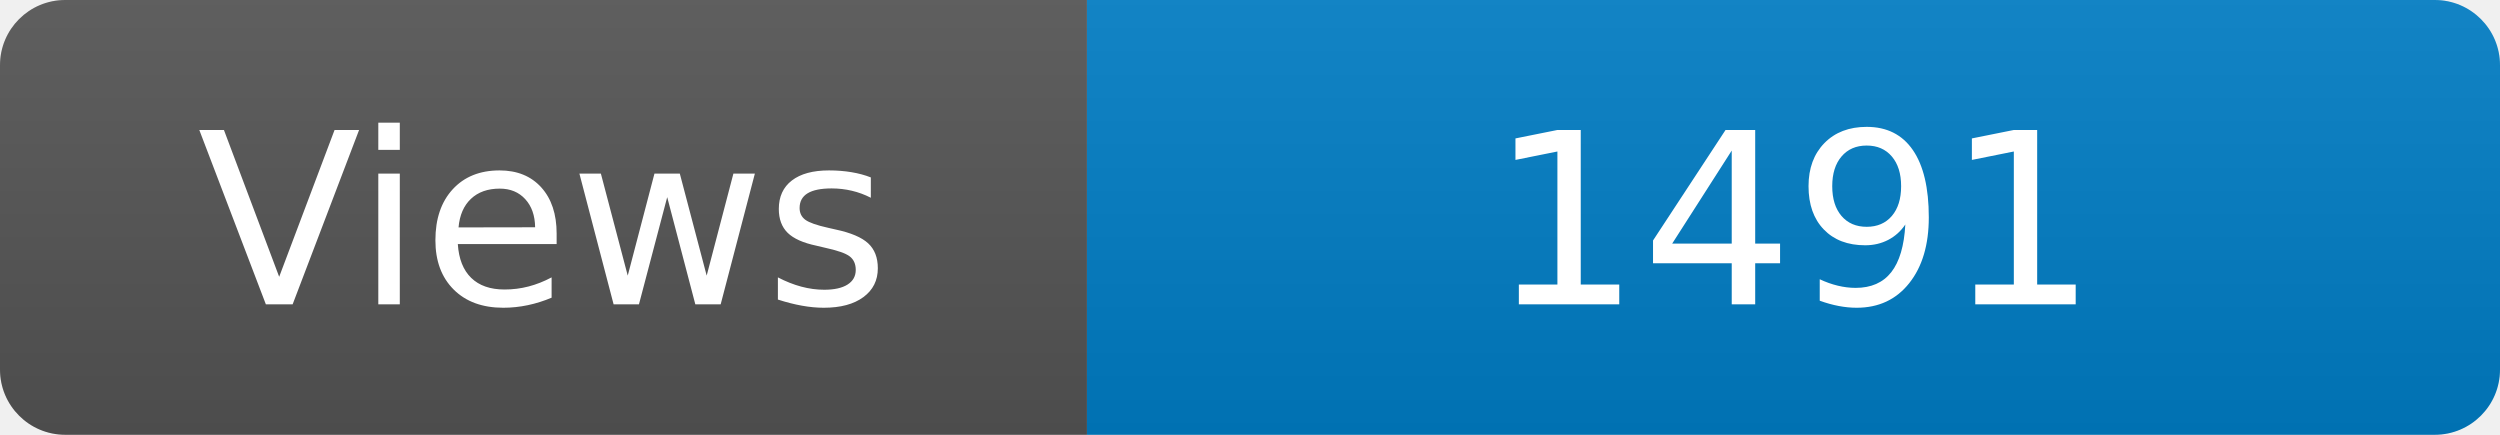
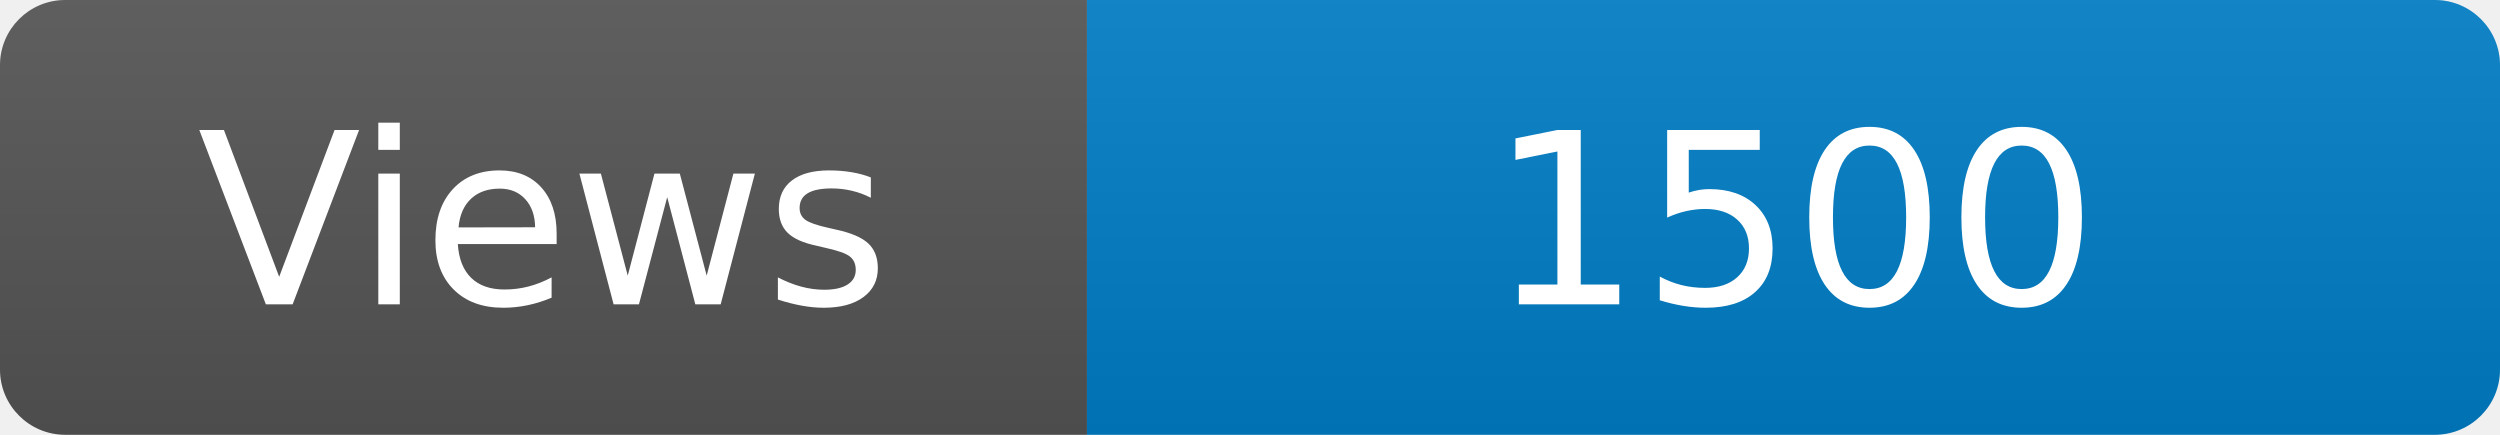
<svg xmlns="http://www.w3.org/2000/svg" width="115" height="20" role="img" aria-label="Maintained?: yes">
  <linearGradient id="s" x2="0" y2="100%">
    <stop offset="0" stop-color="#bbb" stop-opacity=".1" />
    <stop offset="1" stop-opacity=".1" />
  </linearGradient>
  <clipPath id="r">
    <rect width="115" height="20" rx="3" fill="#fff" />
  </clipPath>
  <g clip-path="url(#r)">
    <rect width="50" height="20" fill="#555" />
    <rect x="50" width="160" height="20" fill="#007ec6" />
    <rect width="115" height="20" fill="url(#s)" />
  </g>
  <g fill="#fff" text-anchor="middle" font-family="Verdana,Geneva,DejaVu Sans,sans-serif" font-size="110">
    <text x="250" y="140" transform="scale(.1)" fill="#fff">Views</text>
-     <text x="825" y="140" transform="scale(.1)" fill="#fff">1491</text>
+     <text x="825" y="140" transform="scale(.1)" fill="#fff">1500</text>
  </g>
</svg>
